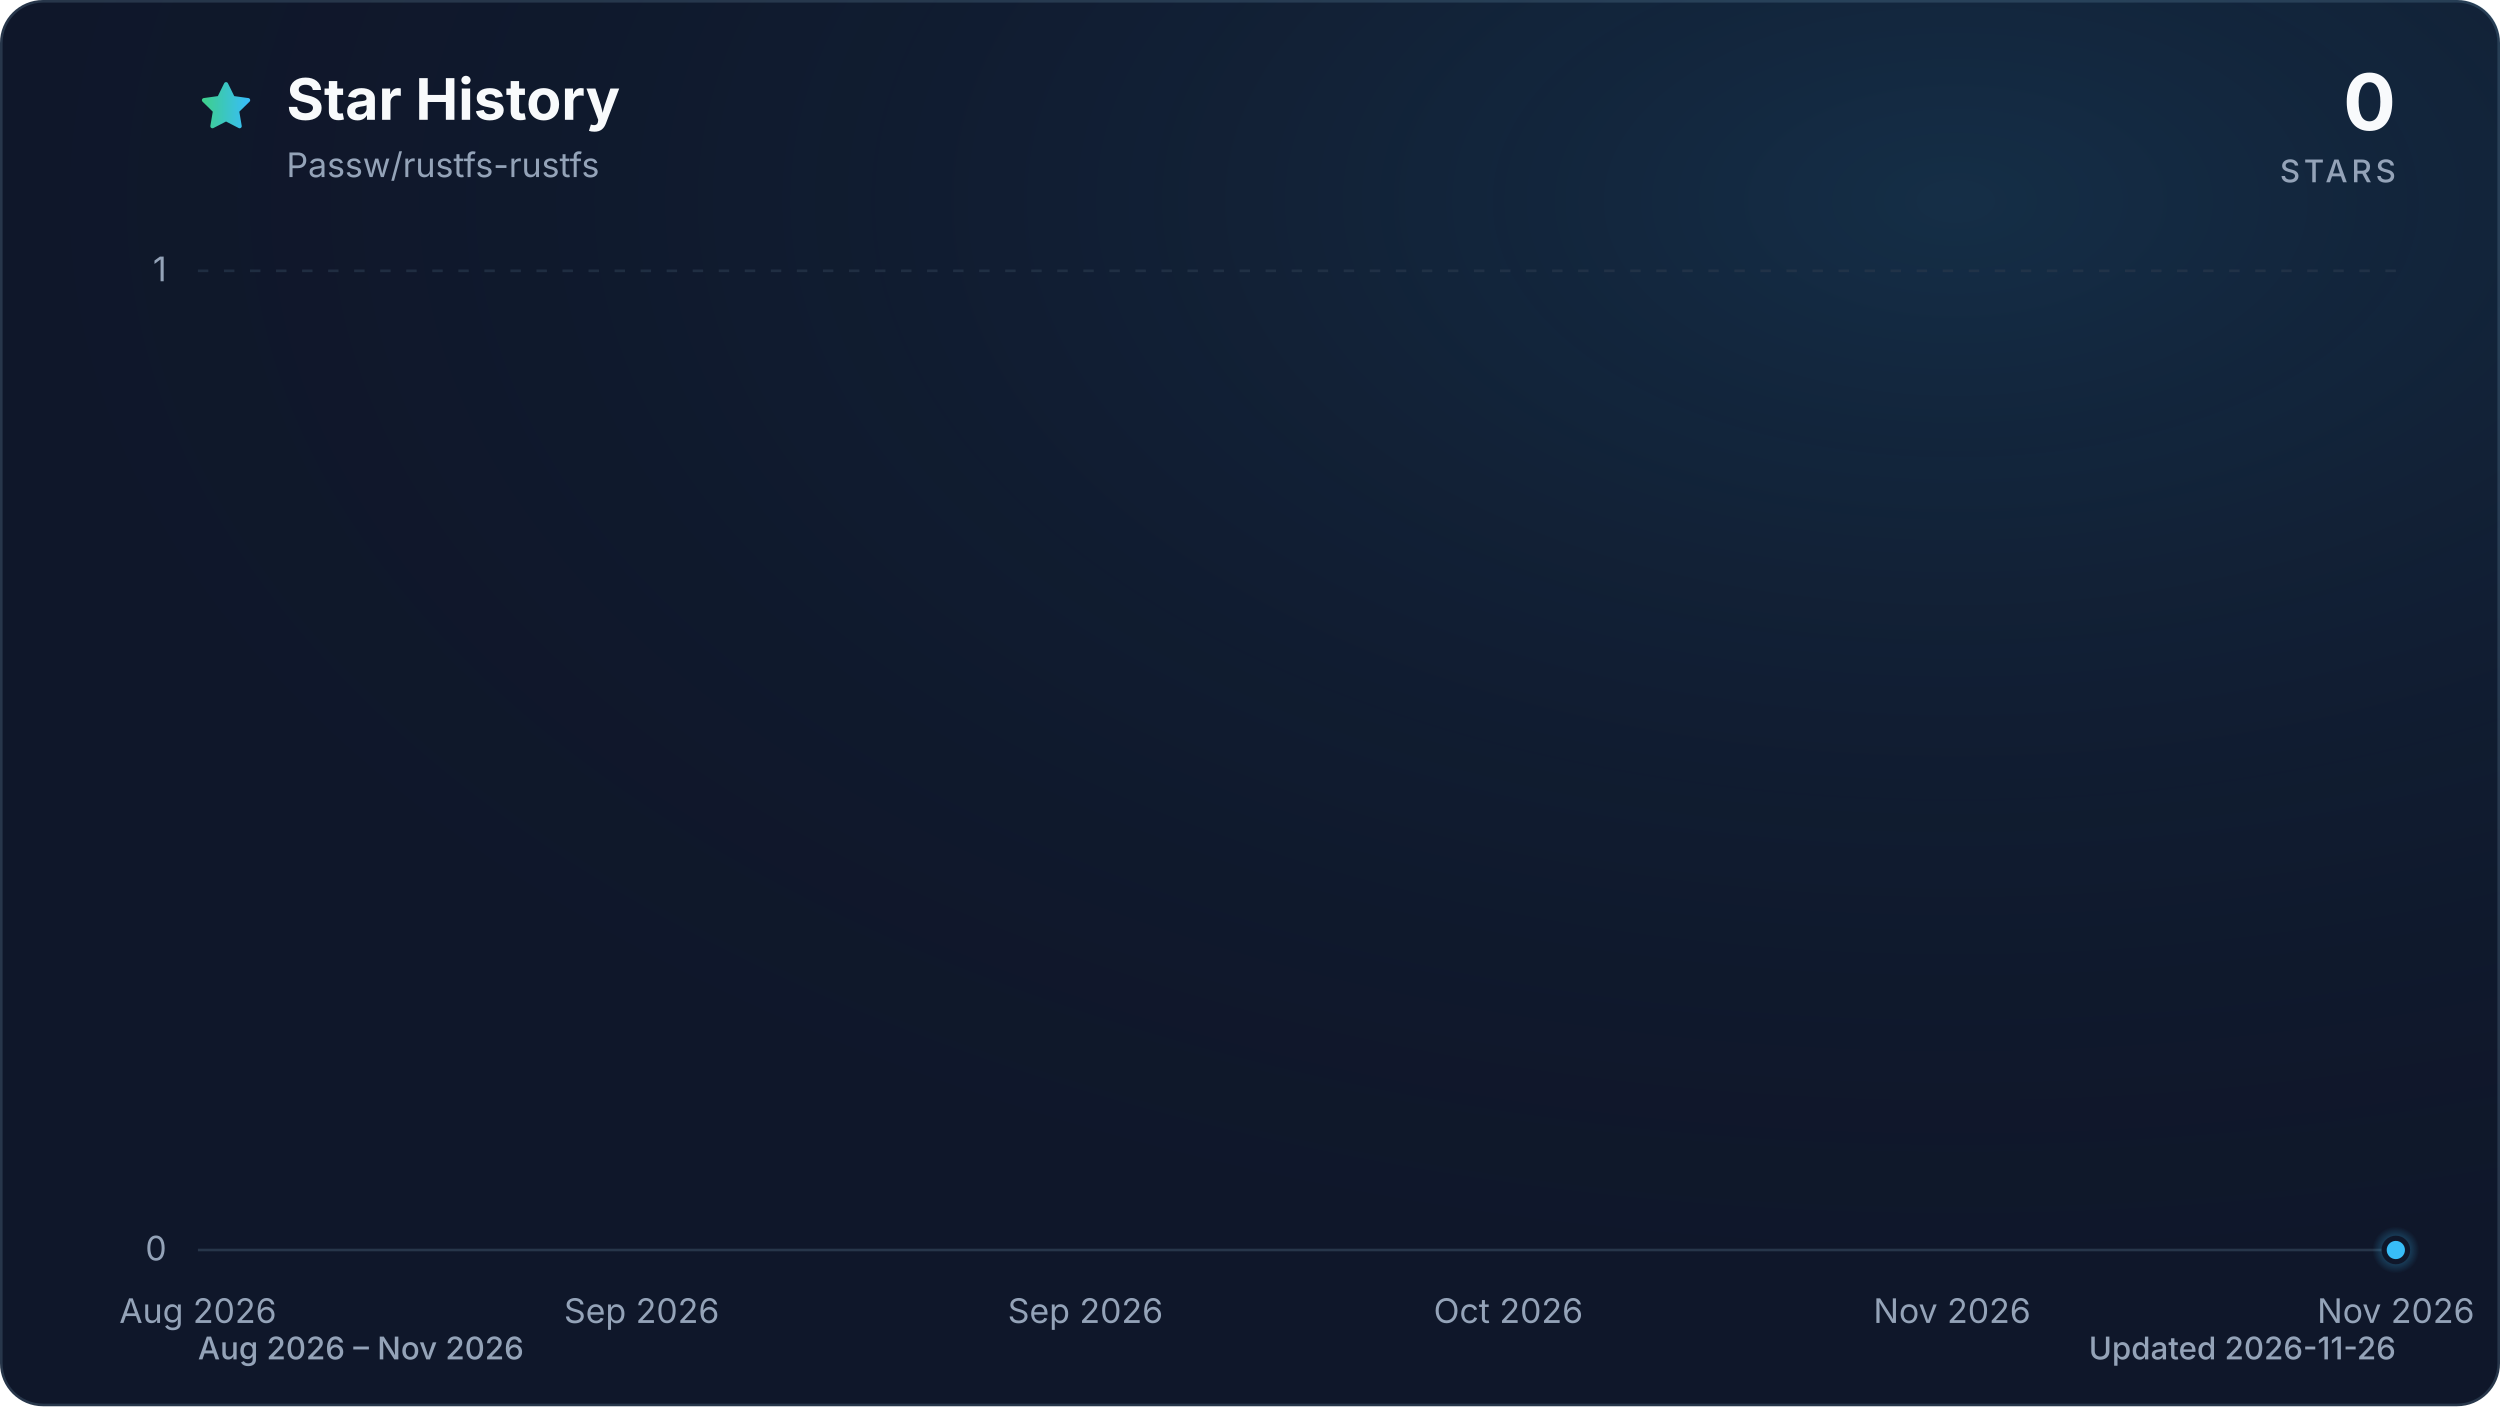
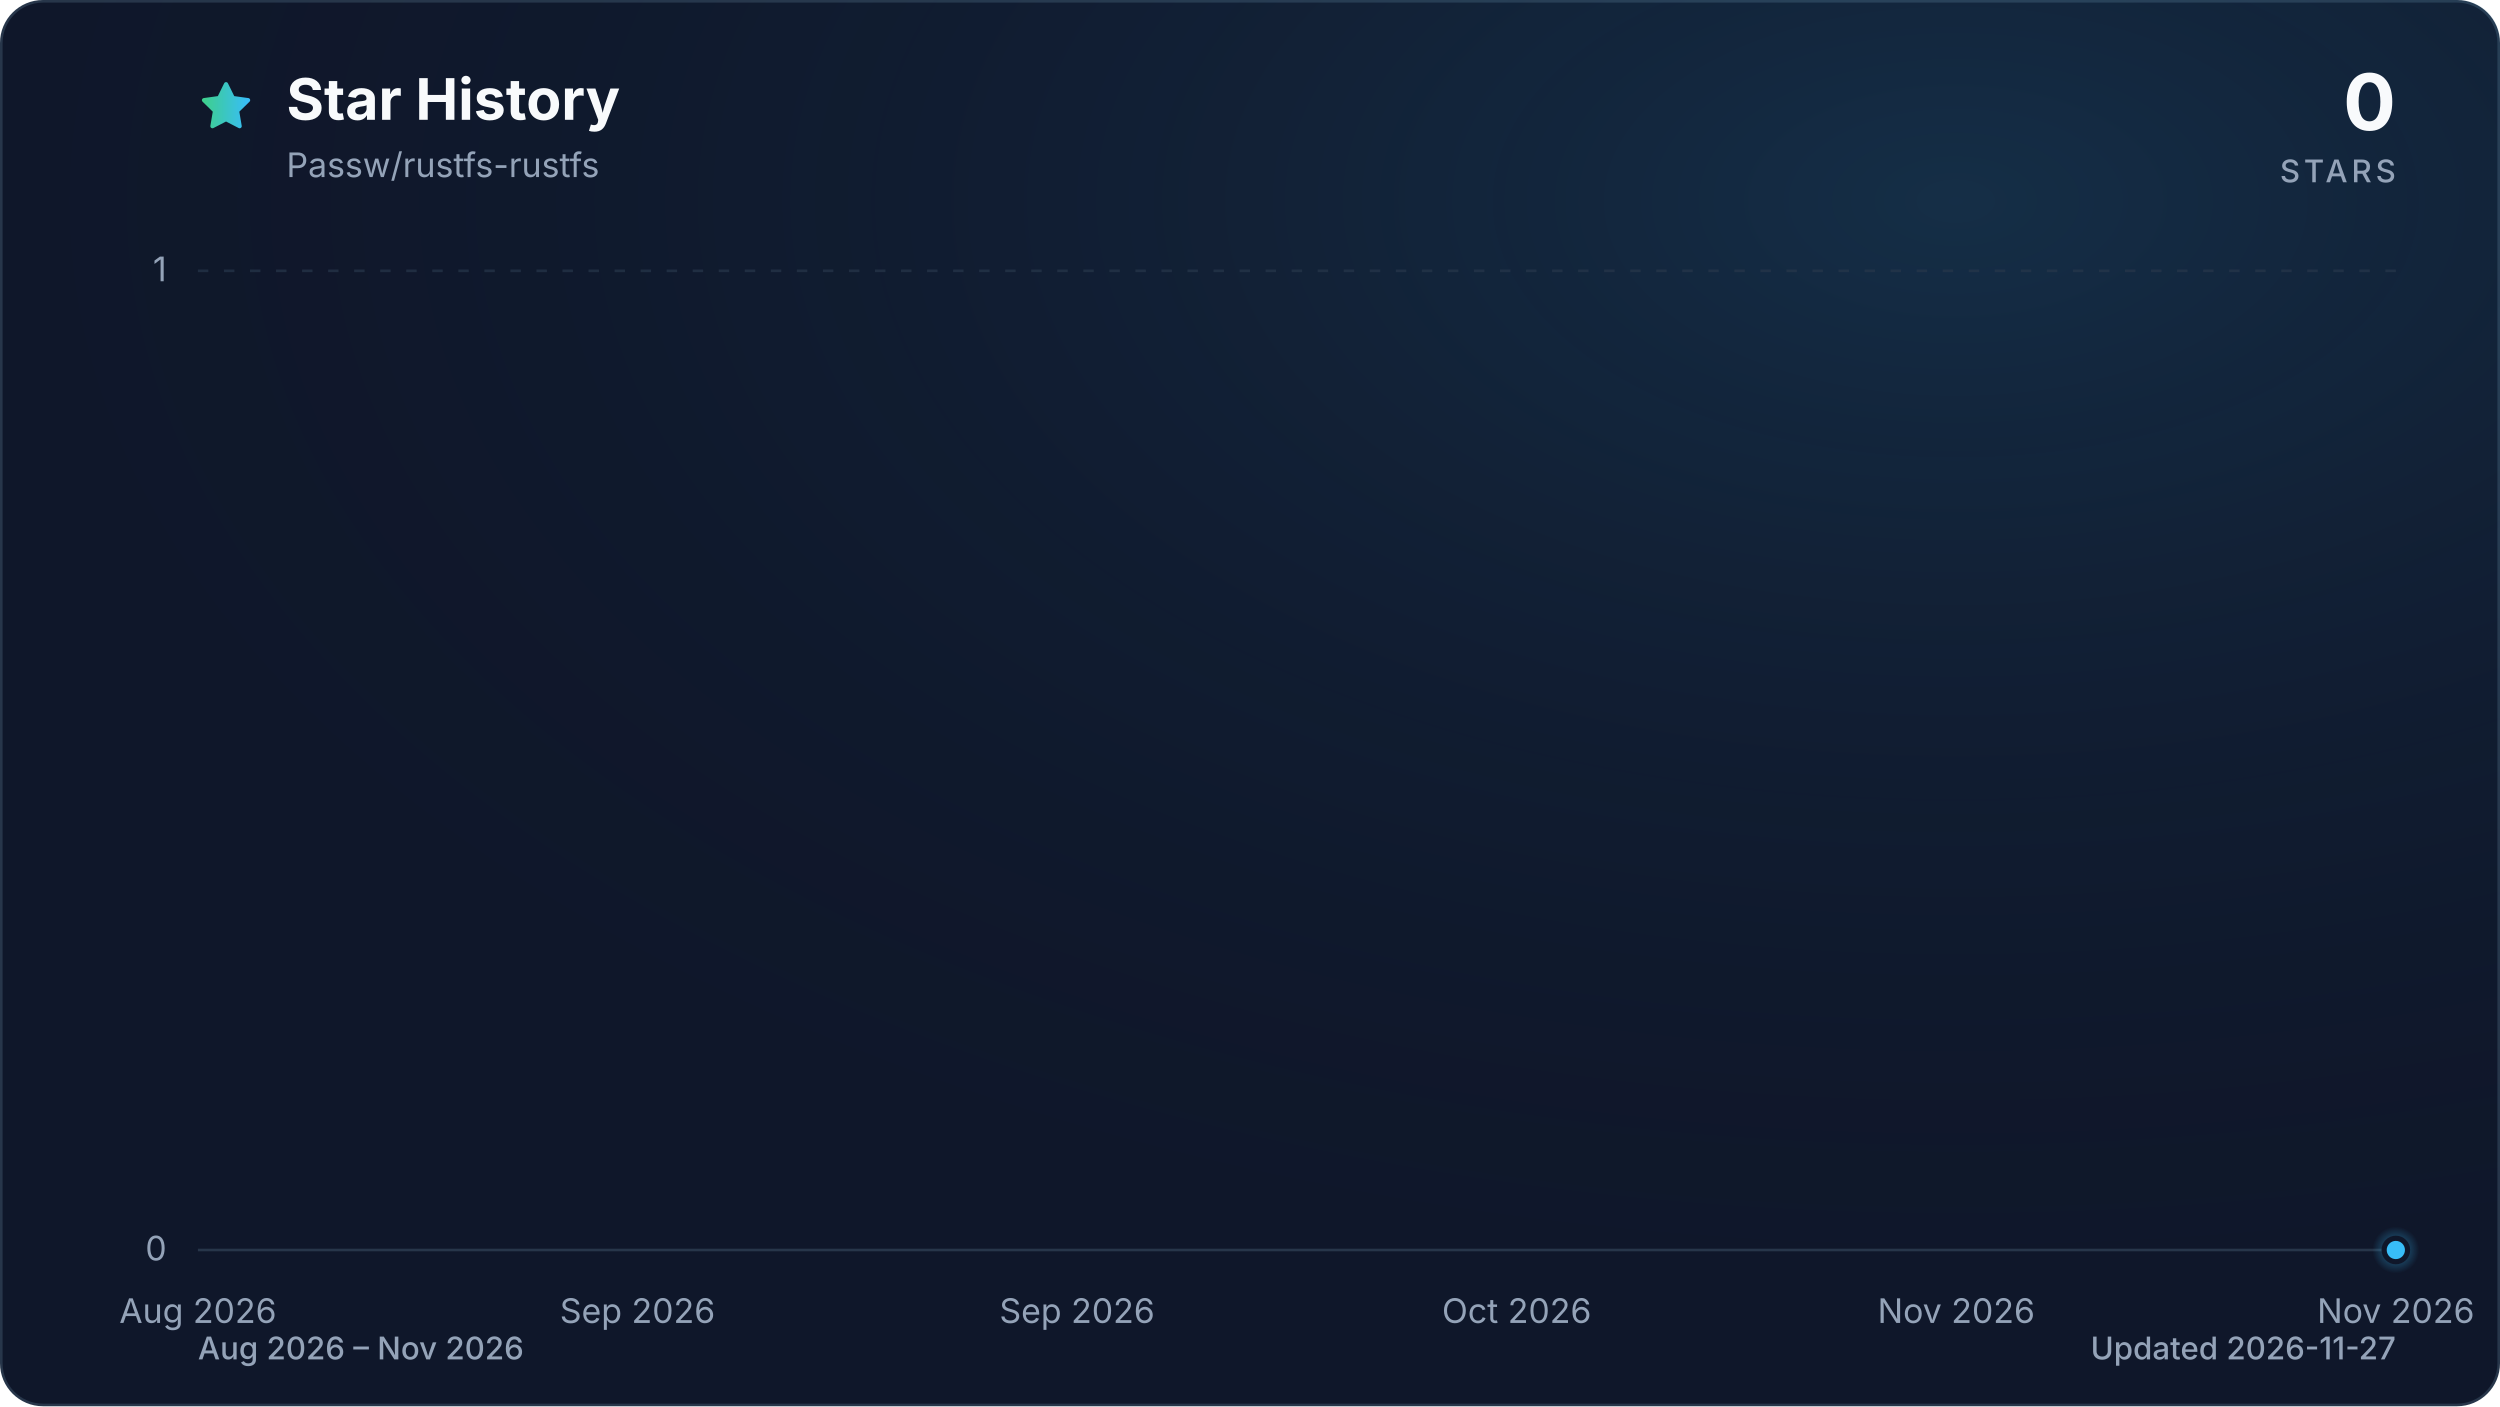
<svg xmlns="http://www.w3.org/2000/svg" viewBox="0 0 960 540" role="img" aria-labelledby="title description" data-style="gradient" data-variant="glow" data-animated="true">
  <defs>
    <linearGradient id="trend" x1="0" y1="0" x2="1" y2="0">
      <stop offset="0%" stop-color="#3ecf8e" />
      <stop offset="100%" stop-color="#38bdf8" />
    </linearGradient>
    <linearGradient id="area" x1="0" y1="0" x2="0" y2="1">
      <stop offset="0%" stop-color="#3ecf8e" stop-opacity="0.30" />
      <stop offset="55%" stop-color="#38bdf8" stop-opacity="0.10" />
      <stop offset="100%" stop-color="#38bdf8" stop-opacity="0.01" />
    </linearGradient>
    <radialGradient id="marker-halo" cx="50%" cy="50%" r="50%">
      <stop offset="0%" stop-color="#38bdf8" stop-opacity="0.55" />
      <stop offset="100%" stop-color="#38bdf8" stop-opacity="0" />
    </radialGradient>
    <radialGradient id="surface-glow" cx="78%" cy="14%" r="80%">
      <stop offset="0%" stop-color="#38bdf8" stop-opacity="0.14" />
      <stop offset="100%" stop-color="#0f172a" stop-opacity="0" />
    </radialGradient>
    <filter id="trend-glow" x="-20%" y="-20%" width="140%" height="140%">
      <feGaussianBlur stdDeviation="7" />
    </filter>
  </defs>
  <style>
.trend-enter{transform-box:fill-box;transform-origin:center;animation:trend-enter 520ms cubic-bezier(0.16,1,0.3,1)}
.marker-enter{transform-box:fill-box;transform-origin:center;animation:marker-enter 320ms cubic-bezier(0.16,1,0.3,1) 200ms both}
.marker-pulse{transform-box:fill-box;transform-origin:center;animation:marker-pulse 2.6s ease-out infinite}
@keyframes trend-enter{from{opacity:.35;transform:translateY(10px)}to{opacity:1;transform:translateY(0)}}
@keyframes marker-enter{from{opacity:0;transform:scale(.4)}to{opacity:1;transform:scale(1)}}
@keyframes marker-pulse{0%{opacity:.5;transform:scale(.7)}70%,100%{opacity:0;transform:scale(2.1)}}
@media (prefers-reduced-motion:reduce){.trend-enter,.marker-enter,.marker-pulse{animation:none!important}}
@media (prefers-reduced-motion:reduce){.marker-pulse{opacity:0}}
</style>
  <rect x="0.5" y="0.5" width="959" height="539" fill="#0f172a" stroke="#27364a" stroke-width="1" rx="16" />
  <rect width="960" height="540" fill="url(#surface-glow)" rx="16" />
  <path d="M12 2.6l2.9 5.9 6.5.9-4.7 4.6 1.1 6.5-5.8-3-5.8 3 1.1-6.5-4.7-4.6 6.5-.9L12 2.6Z" transform="translate(76 30) scale(.9)" fill="url(#trend)" stroke="url(#trend)" stroke-width="1.8" stroke-linejoin="round" aria-hidden="true" />
  <text x="110" y="46" fill="#f8fafc" font-family="ui-sans-serif, system-ui, -apple-system, BlinkMacSystemFont, 'Segoe UI', sans-serif" font-size="22" font-weight="700">Star History</text>
  <text x="110" y="68" fill="#94a3b8" font-family="ui-sans-serif, system-ui, -apple-system, BlinkMacSystemFont, 'Segoe UI', sans-serif" font-size="13">Passw/rustfs-rustfs</text>
  <text x="920" y="50" fill="#f8fafc" font-family="ui-sans-serif, system-ui, -apple-system, BlinkMacSystemFont, 'Segoe UI', sans-serif" font-size="30" font-weight="700" text-anchor="end">0</text>
  <text x="920" y="70" fill="#94a3b8" font-family="ui-sans-serif, system-ui, -apple-system, BlinkMacSystemFont, 'Segoe UI', sans-serif" font-size="12" font-weight="500" letter-spacing="1.5" text-anchor="end">STARS</text>
  <line x1="76" y1="480.0" x2="920" y2="480.0" stroke="#27364a" stroke-width="1" stroke-dasharray="0" opacity="1" />
  <text x="64" y="484.0" fill="#94a3b8" font-family="ui-sans-serif, system-ui, -apple-system, BlinkMacSystemFont, 'Segoe UI', sans-serif" font-size="13" text-anchor="end">0</text>
  <line x1="76" y1="104.0" x2="920" y2="104.0" stroke="#27364a" stroke-width="1" stroke-dasharray="4 6" opacity="0.7" />
  <text x="64" y="108.0" fill="#94a3b8" font-family="ui-sans-serif, system-ui, -apple-system, BlinkMacSystemFont, 'Segoe UI', sans-serif" font-size="13" text-anchor="end">1</text>
  <text x="76.0" y="508" fill="#94a3b8" font-family="ui-sans-serif, system-ui, -apple-system, BlinkMacSystemFont, 'Segoe UI', sans-serif" font-size="13" text-anchor="middle">Aug 2026</text>
-   <text x="246.4" y="508" fill="#94a3b8" font-family="ui-sans-serif, system-ui, -apple-system, BlinkMacSystemFont, 'Segoe UI', sans-serif" font-size="13" text-anchor="middle">Sep 2026</text>
-   <text x="416.8" y="508" fill="#94a3b8" font-family="ui-sans-serif, system-ui, -apple-system, BlinkMacSystemFont, 'Segoe UI', sans-serif" font-size="13" text-anchor="middle">Sep 2026</text>
-   <text x="579.2" y="508" fill="#94a3b8" font-family="ui-sans-serif, system-ui, -apple-system, BlinkMacSystemFont, 'Segoe UI', sans-serif" font-size="13" text-anchor="middle">Oct 2026</text>
-   <text x="749.6" y="508" fill="#94a3b8" font-family="ui-sans-serif, system-ui, -apple-system, BlinkMacSystemFont, 'Segoe UI', sans-serif" font-size="13" text-anchor="middle">Nov 2026</text>
+   <text x="244.8" y="508" fill="#94a3b8" font-family="ui-sans-serif, system-ui, -apple-system, BlinkMacSystemFont, 'Segoe UI', sans-serif" font-size="13" text-anchor="middle">Sep 2026</text>
+   <text x="413.6" y="508" fill="#94a3b8" font-family="ui-sans-serif, system-ui, -apple-system, BlinkMacSystemFont, 'Segoe UI', sans-serif" font-size="13" text-anchor="middle">Sep 2026</text>
+   <text x="582.4" y="508" fill="#94a3b8" font-family="ui-sans-serif, system-ui, -apple-system, BlinkMacSystemFont, 'Segoe UI', sans-serif" font-size="13" text-anchor="middle">Oct 2026</text>
+   <text x="751.2" y="508" fill="#94a3b8" font-family="ui-sans-serif, system-ui, -apple-system, BlinkMacSystemFont, 'Segoe UI', sans-serif" font-size="13" text-anchor="middle">Nov 2026</text>
  <text x="920.0" y="508" fill="#94a3b8" font-family="ui-sans-serif, system-ui, -apple-system, BlinkMacSystemFont, 'Segoe UI', sans-serif" font-size="13" text-anchor="middle">Nov 2026</text>
  <g class="trend-enter">
-     <path d="M 76.0 480.0 C 78.7 480.0, 81.4 480.0, 84.1 480.0 C 86.8 480.0, 89.5 480.0, 92.2 480.0 C 94.9 480.0, 97.6 480.0, 100.3 480.0 C 103.1 480.0, 105.8 480.0, 108.5 480.0 C 111.2 480.0, 113.9 480.0, 116.6 480.0 C 119.3 480.0, 122.0 480.0, 124.7 480.0 C 127.4 480.0, 130.1 480.0, 132.8 480.0 C 135.5 480.0, 138.2 480.0, 140.9 480.0 C 143.6 480.0, 146.3 480.0, 149.0 480.0 C 151.7 480.0, 154.4 480.0, 157.2 480.0 C 159.9 480.0, 162.6 480.0, 165.3 480.0 C 168.0 480.0, 170.7 480.0, 173.4 480.0 C 176.1 480.0, 178.8 480.0, 181.5 480.0 C 184.2 480.0, 186.9 480.0, 189.6 480.0 C 192.3 480.0, 195.0 480.0, 197.7 480.0 C 200.4 480.0, 203.1 480.0, 205.8 480.0 C 208.6 480.0, 211.3 480.0, 214.0 480.0 C 216.7 480.0, 219.4 480.0, 222.1 480.0 C 224.8 480.0, 227.5 480.0, 230.2 480.0 C 232.9 480.0, 235.6 480.0, 238.3 480.0 C 241.0 480.0, 243.7 480.0, 246.4 480.0 C 249.1 480.0, 251.8 480.0, 254.5 480.0 C 257.2 480.0, 259.9 480.0, 262.7 480.0 C 265.4 480.0, 268.1 480.0, 270.8 480.0 C 273.5 480.0, 276.2 480.0, 278.9 480.0 C 281.6 480.0, 284.3 480.0, 287.0 480.0 C 289.7 480.0, 292.4 480.0, 295.1 480.0 C 297.8 480.0, 300.5 480.0, 303.2 480.0 C 305.9 480.0, 308.6 480.0, 311.3 480.0 C 314.1 480.0, 316.8 480.0, 319.5 480.0 C 322.2 480.0, 324.9 480.0, 327.6 480.0 C 330.3 480.0, 333.0 480.0, 335.7 480.0 C 338.4 480.0, 341.1 480.0, 343.8 480.0 C 346.5 480.0, 349.2 480.0, 351.9 480.0 C 354.6 480.0, 357.3 480.0, 360.0 480.0 C 362.7 480.0, 365.4 480.0, 368.2 480.0 C 370.9 480.0, 373.6 480.0, 376.3 480.0 C 379.0 480.0, 381.7 480.0, 384.4 480.0 C 387.1 480.0, 389.8 480.0, 392.5 480.0 C 395.2 480.0, 397.9 480.0, 400.6 480.0 C 403.3 480.0, 406.0 480.0, 408.7 480.0 C 411.4 480.0, 414.1 480.0, 416.8 480.0 C 419.6 480.0, 422.3 480.0, 425.0 480.0 C 427.7 480.0, 430.4 480.0, 433.1 480.0 C 435.8 480.0, 438.5 480.0, 441.2 480.0 C 443.9 480.0, 446.6 480.0, 449.3 480.0 C 452.0 480.0, 454.7 480.0, 457.4 480.0 C 460.1 480.0, 462.8 480.0, 465.5 480.0 C 468.2 480.0, 470.9 480.0, 473.7 480.0 C 476.4 480.0, 479.1 480.0, 481.8 480.0 C 484.5 480.0, 487.2 480.0, 489.9 480.0 C 492.6 480.0, 495.3 480.0, 498.0 480.0 C 500.7 480.0, 503.4 480.0, 506.1 480.0 C 508.8 480.0, 511.5 480.0, 514.2 480.0 C 516.9 480.0, 519.6 480.0, 522.3 480.0 C 525.1 480.0, 527.8 480.0, 530.5 480.0 C 533.2 480.0, 535.9 480.0, 538.6 480.0 C 541.3 480.0, 544.0 480.0, 546.7 480.0 C 549.4 480.0, 552.1 480.0, 554.8 480.0 C 557.5 480.0, 560.2 480.0, 562.9 480.0 C 565.6 480.0, 568.3 480.0, 571.0 480.0 C 573.7 480.0, 576.4 480.0, 579.2 480.0 C 581.9 480.0, 584.6 480.0, 587.3 480.0 C 590.0 480.0, 592.7 480.0, 595.4 480.0 C 598.1 480.0, 600.8 480.0, 603.5 480.0 C 606.2 480.0, 608.9 480.0, 611.6 480.0 C 614.3 480.0, 617.0 480.0, 619.7 480.0 C 622.4 480.0, 625.1 480.0, 627.8 480.0 C 630.6 480.0, 633.3 480.0, 636.0 480.0 C 638.7 480.0, 641.4 480.0, 644.1 480.0 C 646.8 480.0, 649.5 480.0, 652.2 480.0 C 654.9 480.0, 657.6 480.0, 660.3 480.0 C 663.0 480.0, 665.7 480.0, 668.4 480.0 C 671.1 480.0, 673.8 480.0, 676.5 480.0 C 679.2 480.0, 681.9 480.0, 684.7 480.0 C 687.4 480.0, 690.1 480.0, 692.8 480.0 C 695.5 480.0, 698.2 480.0, 700.9 480.0 C 703.6 480.0, 706.3 480.0, 709.0 480.0 C 711.7 480.0, 714.4 480.0, 717.1 480.0 C 719.8 480.0, 722.5 480.0, 725.2 480.0 C 727.9 480.0, 730.6 480.0, 733.3 480.0 C 736.1 480.0, 738.8 480.0, 741.5 480.0 C 744.2 480.0, 746.9 480.0, 749.6 480.0 C 752.3 480.0, 755.0 480.0, 757.7 480.0 C 760.4 480.0, 763.1 480.0, 765.8 480.0 C 768.5 480.0, 771.2 480.0, 773.9 480.0 C 776.6 480.0, 779.3 480.0, 782.0 480.0 C 784.7 480.0, 787.4 480.0, 790.2 480.0 C 792.9 480.0, 795.6 480.0, 798.3 480.0 C 801.0 480.0, 803.7 480.0, 806.4 480.0 C 809.1 480.0, 811.8 480.0, 814.5 480.0 C 817.2 480.0, 819.9 480.0, 822.6 480.0 C 825.3 480.0, 828.0 480.0, 830.7 480.0 C 833.4 480.0, 836.1 480.0, 838.8 480.0 C 841.6 480.0, 844.3 480.0, 847.0 480.0 C 849.7 480.0, 852.4 480.0, 855.1 480.0 C 857.8 480.0, 860.5 480.0, 863.2 480.0 C 865.9 480.0, 868.6 480.0, 871.3 480.0 C 874.0 480.0, 876.7 480.0, 879.4 480.0 C 882.1 480.0, 884.8 480.0, 887.5 480.0 C 890.2 480.0, 892.9 480.0, 895.7 480.0 C 898.4 480.0, 901.1 480.0, 903.8 480.0 C 906.5 480.0, 909.2 480.0, 911.9 480.0 C 914.6 480.0, 917.3 480.0, 920.0 480.0 L 920.0 480.0 L 76.0 480.0 Z" fill="url(#area)" />
-     <path d="M 76.0 480.0 C 78.7 480.0, 81.4 480.0, 84.1 480.0 C 86.8 480.0, 89.5 480.0, 92.2 480.0 C 94.9 480.0, 97.6 480.0, 100.3 480.0 C 103.1 480.0, 105.8 480.0, 108.5 480.0 C 111.2 480.0, 113.9 480.0, 116.6 480.0 C 119.3 480.0, 122.0 480.0, 124.7 480.0 C 127.4 480.0, 130.1 480.0, 132.8 480.0 C 135.5 480.0, 138.2 480.0, 140.9 480.0 C 143.6 480.0, 146.3 480.0, 149.0 480.0 C 151.7 480.0, 154.4 480.0, 157.2 480.0 C 159.9 480.0, 162.6 480.0, 165.3 480.0 C 168.0 480.0, 170.7 480.0, 173.4 480.0 C 176.1 480.0, 178.8 480.0, 181.5 480.0 C 184.2 480.0, 186.9 480.0, 189.6 480.0 C 192.3 480.0, 195.0 480.0, 197.7 480.0 C 200.4 480.0, 203.1 480.0, 205.8 480.0 C 208.6 480.0, 211.3 480.0, 214.0 480.0 C 216.7 480.0, 219.4 480.0, 222.1 480.0 C 224.8 480.0, 227.5 480.0, 230.2 480.0 C 232.9 480.0, 235.6 480.0, 238.3 480.0 C 241.0 480.0, 243.7 480.0, 246.4 480.0 C 249.1 480.0, 251.8 480.0, 254.5 480.0 C 257.2 480.0, 259.9 480.0, 262.7 480.0 C 265.4 480.0, 268.1 480.0, 270.8 480.0 C 273.5 480.0, 276.2 480.0, 278.9 480.0 C 281.6 480.0, 284.3 480.0, 287.0 480.0 C 289.7 480.0, 292.4 480.0, 295.1 480.0 C 297.8 480.0, 300.5 480.0, 303.2 480.0 C 305.9 480.0, 308.6 480.0, 311.3 480.0 C 314.1 480.0, 316.8 480.0, 319.5 480.0 C 322.2 480.0, 324.9 480.0, 327.6 480.0 C 330.3 480.0, 333.0 480.0, 335.7 480.0 C 338.4 480.0, 341.1 480.0, 343.8 480.0 C 346.5 480.0, 349.2 480.0, 351.9 480.0 C 354.6 480.0, 357.3 480.0, 360.0 480.0 C 362.7 480.0, 365.4 480.0, 368.2 480.0 C 370.9 480.0, 373.6 480.0, 376.3 480.0 C 379.0 480.0, 381.7 480.0, 384.4 480.0 C 387.1 480.0, 389.8 480.0, 392.5 480.0 C 395.2 480.0, 397.9 480.0, 400.6 480.0 C 403.3 480.0, 406.0 480.0, 408.7 480.0 C 411.4 480.0, 414.1 480.0, 416.8 480.0 C 419.6 480.0, 422.3 480.0, 425.0 480.0 C 427.7 480.0, 430.4 480.0, 433.1 480.0 C 435.8 480.0, 438.5 480.0, 441.2 480.0 C 443.9 480.0, 446.6 480.0, 449.3 480.0 C 452.0 480.0, 454.7 480.0, 457.4 480.0 C 460.1 480.0, 462.8 480.0, 465.5 480.0 C 468.2 480.0, 470.9 480.0, 473.7 480.0 C 476.4 480.0, 479.1 480.0, 481.8 480.0 C 484.5 480.0, 487.2 480.0, 489.9 480.0 C 492.6 480.0, 495.3 480.0, 498.0 480.0 C 500.7 480.0, 503.4 480.0, 506.1 480.0 C 508.8 480.0, 511.5 480.0, 514.2 480.0 C 516.9 480.0, 519.6 480.0, 522.3 480.0 C 525.1 480.0, 527.8 480.0, 530.5 480.0 C 533.2 480.0, 535.9 480.0, 538.6 480.0 C 541.3 480.0, 544.0 480.0, 546.7 480.0 C 549.4 480.0, 552.1 480.0, 554.8 480.0 C 557.5 480.0, 560.2 480.0, 562.9 480.0 C 565.6 480.0, 568.3 480.0, 571.0 480.0 C 573.7 480.0, 576.4 480.0, 579.2 480.0 C 581.9 480.0, 584.6 480.0, 587.3 480.0 C 590.0 480.0, 592.7 480.0, 595.4 480.0 C 598.1 480.0, 600.8 480.0, 603.5 480.0 C 606.2 480.0, 608.9 480.0, 611.6 480.0 C 614.3 480.0, 617.0 480.0, 619.7 480.0 C 622.4 480.0, 625.1 480.0, 627.8 480.0 C 630.6 480.0, 633.3 480.0, 636.0 480.0 C 638.7 480.0, 641.4 480.0, 644.1 480.0 C 646.8 480.0, 649.5 480.0, 652.2 480.0 C 654.9 480.0, 657.6 480.0, 660.3 480.0 C 663.0 480.0, 665.7 480.0, 668.4 480.0 C 671.1 480.0, 673.8 480.0, 676.5 480.0 C 679.2 480.0, 681.9 480.0, 684.7 480.0 C 687.4 480.0, 690.1 480.0, 692.8 480.0 C 695.5 480.0, 698.2 480.0, 700.9 480.0 C 703.6 480.0, 706.3 480.0, 709.0 480.0 C 711.7 480.0, 714.4 480.0, 717.1 480.0 C 719.8 480.0, 722.5 480.0, 725.2 480.0 C 727.9 480.0, 730.6 480.0, 733.3 480.0 C 736.1 480.0, 738.8 480.0, 741.5 480.0 C 744.2 480.0, 746.9 480.0, 749.6 480.0 C 752.3 480.0, 755.0 480.0, 757.7 480.0 C 760.4 480.0, 763.1 480.0, 765.8 480.0 C 768.5 480.0, 771.2 480.0, 773.9 480.0 C 776.6 480.0, 779.3 480.0, 782.0 480.0 C 784.7 480.0, 787.4 480.0, 790.2 480.0 C 792.9 480.0, 795.6 480.0, 798.3 480.0 C 801.0 480.0, 803.7 480.0, 806.4 480.0 C 809.1 480.0, 811.8 480.0, 814.5 480.0 C 817.2 480.0, 819.9 480.0, 822.6 480.0 C 825.3 480.0, 828.0 480.0, 830.7 480.0 C 833.4 480.0, 836.1 480.0, 838.8 480.0 C 841.6 480.0, 844.3 480.0, 847.0 480.0 C 849.7 480.0, 852.4 480.0, 855.1 480.0 C 857.8 480.0, 860.5 480.0, 863.2 480.0 C 865.9 480.0, 868.6 480.0, 871.3 480.0 C 874.0 480.0, 876.7 480.0, 879.4 480.0 C 882.1 480.0, 884.8 480.0, 887.5 480.0 C 890.2 480.0, 892.9 480.0, 895.7 480.0 C 898.4 480.0, 901.1 480.0, 903.8 480.0 C 906.5 480.0, 909.2 480.0, 911.9 480.0 C 914.6 480.0, 917.3 480.0, 920.0 480.0" fill="none" stroke="url(#trend)" stroke-width="12" stroke-linecap="round" stroke-linejoin="round" opacity="0.16" filter="url(#trend-glow)" />
-     <path d="M 76.0 480.0 C 78.7 480.0, 81.4 480.0, 84.1 480.0 C 86.8 480.0, 89.5 480.0, 92.2 480.0 C 94.9 480.0, 97.6 480.0, 100.3 480.0 C 103.1 480.0, 105.8 480.0, 108.5 480.0 C 111.2 480.0, 113.9 480.0, 116.6 480.0 C 119.3 480.0, 122.0 480.0, 124.7 480.0 C 127.4 480.0, 130.1 480.0, 132.8 480.0 C 135.5 480.0, 138.2 480.0, 140.9 480.0 C 143.6 480.0, 146.3 480.0, 149.0 480.0 C 151.7 480.0, 154.4 480.0, 157.2 480.0 C 159.9 480.0, 162.6 480.0, 165.3 480.0 C 168.0 480.0, 170.7 480.0, 173.4 480.0 C 176.1 480.0, 178.8 480.0, 181.5 480.0 C 184.2 480.0, 186.9 480.0, 189.6 480.0 C 192.3 480.0, 195.0 480.0, 197.7 480.0 C 200.4 480.0, 203.1 480.0, 205.8 480.0 C 208.6 480.0, 211.3 480.0, 214.0 480.0 C 216.7 480.0, 219.4 480.0, 222.1 480.0 C 224.8 480.0, 227.5 480.0, 230.2 480.0 C 232.9 480.0, 235.6 480.0, 238.3 480.0 C 241.0 480.0, 243.7 480.0, 246.4 480.0 C 249.1 480.0, 251.8 480.0, 254.5 480.0 C 257.2 480.0, 259.9 480.0, 262.7 480.0 C 265.4 480.0, 268.1 480.0, 270.8 480.0 C 273.5 480.0, 276.2 480.0, 278.9 480.0 C 281.6 480.0, 284.3 480.0, 287.0 480.0 C 289.7 480.0, 292.4 480.0, 295.1 480.0 C 297.8 480.0, 300.5 480.0, 303.2 480.0 C 305.9 480.0, 308.6 480.0, 311.3 480.0 C 314.1 480.0, 316.8 480.0, 319.5 480.0 C 322.2 480.0, 324.9 480.0, 327.6 480.0 C 330.3 480.0, 333.0 480.0, 335.7 480.0 C 338.4 480.0, 341.1 480.0, 343.8 480.0 C 346.5 480.0, 349.2 480.0, 351.9 480.0 C 354.6 480.0, 357.3 480.0, 360.0 480.0 C 362.7 480.0, 365.4 480.0, 368.2 480.0 C 370.9 480.0, 373.6 480.0, 376.3 480.0 C 379.0 480.0, 381.7 480.0, 384.4 480.0 C 387.1 480.0, 389.8 480.0, 392.5 480.0 C 395.2 480.0, 397.9 480.0, 400.6 480.0 C 403.3 480.0, 406.0 480.0, 408.7 480.0 C 411.4 480.0, 414.1 480.0, 416.8 480.0 C 419.6 480.0, 422.3 480.0, 425.0 480.0 C 427.7 480.0, 430.4 480.0, 433.1 480.0 C 435.8 480.0, 438.5 480.0, 441.2 480.0 C 443.9 480.0, 446.6 480.0, 449.3 480.0 C 452.0 480.0, 454.7 480.0, 457.4 480.0 C 460.1 480.0, 462.8 480.0, 465.5 480.0 C 468.2 480.0, 470.9 480.0, 473.7 480.0 C 476.4 480.0, 479.1 480.0, 481.8 480.0 C 484.5 480.0, 487.2 480.0, 489.9 480.0 C 492.6 480.0, 495.3 480.0, 498.0 480.0 C 500.7 480.0, 503.4 480.0, 506.1 480.0 C 508.8 480.0, 511.5 480.0, 514.2 480.0 C 516.9 480.0, 519.6 480.0, 522.3 480.0 C 525.1 480.0, 527.8 480.0, 530.5 480.0 C 533.2 480.0, 535.9 480.0, 538.6 480.0 C 541.3 480.0, 544.0 480.0, 546.7 480.0 C 549.4 480.0, 552.1 480.0, 554.8 480.0 C 557.5 480.0, 560.2 480.0, 562.9 480.0 C 565.6 480.0, 568.3 480.0, 571.0 480.0 C 573.7 480.0, 576.4 480.0, 579.2 480.0 C 581.9 480.0, 584.6 480.0, 587.3 480.0 C 590.0 480.0, 592.7 480.0, 595.4 480.0 C 598.1 480.0, 600.8 480.0, 603.5 480.0 C 606.2 480.0, 608.9 480.0, 611.6 480.0 C 614.3 480.0, 617.0 480.0, 619.7 480.0 C 622.4 480.0, 625.1 480.0, 627.8 480.0 C 630.6 480.0, 633.3 480.0, 636.0 480.0 C 638.7 480.0, 641.4 480.0, 644.1 480.0 C 646.8 480.0, 649.5 480.0, 652.2 480.0 C 654.9 480.0, 657.6 480.0, 660.3 480.0 C 663.0 480.0, 665.7 480.0, 668.4 480.0 C 671.1 480.0, 673.8 480.0, 676.5 480.0 C 679.2 480.0, 681.9 480.0, 684.7 480.0 C 687.4 480.0, 690.1 480.0, 692.8 480.0 C 695.5 480.0, 698.2 480.0, 700.9 480.0 C 703.6 480.0, 706.3 480.0, 709.0 480.0 C 711.7 480.0, 714.4 480.0, 717.1 480.0 C 719.8 480.0, 722.5 480.0, 725.2 480.0 C 727.9 480.0, 730.6 480.0, 733.3 480.0 C 736.1 480.0, 738.8 480.0, 741.5 480.0 C 744.2 480.0, 746.9 480.0, 749.6 480.0 C 752.3 480.0, 755.0 480.0, 757.7 480.0 C 760.4 480.0, 763.1 480.0, 765.8 480.0 C 768.5 480.0, 771.2 480.0, 773.9 480.0 C 776.6 480.0, 779.3 480.0, 782.0 480.0 C 784.7 480.0, 787.4 480.0, 790.2 480.0 C 792.9 480.0, 795.6 480.0, 798.3 480.0 C 801.0 480.0, 803.7 480.0, 806.4 480.0 C 809.1 480.0, 811.8 480.0, 814.5 480.0 C 817.2 480.0, 819.9 480.0, 822.6 480.0 C 825.3 480.0, 828.0 480.0, 830.7 480.0 C 833.4 480.0, 836.1 480.0, 838.8 480.0 C 841.6 480.0, 844.3 480.0, 847.0 480.0 C 849.7 480.0, 852.4 480.0, 855.1 480.0 C 857.8 480.0, 860.5 480.0, 863.2 480.0 C 865.9 480.0, 868.6 480.0, 871.3 480.0 C 874.0 480.0, 876.7 480.0, 879.4 480.0 C 882.1 480.0, 884.8 480.0, 887.5 480.0 C 890.2 480.0, 892.9 480.0, 895.7 480.0 C 898.4 480.0, 901.1 480.0, 903.8 480.0 C 906.5 480.0, 909.2 480.0, 911.9 480.0 C 914.6 480.0, 917.3 480.0, 920.0 480.0" fill="none" stroke="url(#trend)" stroke-width="3" stroke-linecap="round" stroke-linejoin="round" />
+     <path d="M 76.0 480.0 C 78.7 480.0, 81.4 480.0, 84.0 480.0 C 86.7 480.0, 89.4 480.0, 92.1 480.0 C 94.8 480.0, 97.4 480.0, 100.1 480.0 C 102.8 480.0, 105.5 480.0, 108.2 480.0 C 110.8 480.0, 113.5 480.0, 116.2 480.0 C 118.9 480.0, 121.5 480.0, 124.2 480.0 C 126.9 480.0, 129.6 480.0, 132.3 480.0 C 134.9 480.0, 137.6 480.0, 140.3 480.0 C 143.0 480.0, 145.7 480.0, 148.3 480.0 C 151.0 480.0, 153.7 480.0, 156.4 480.0 C 159.1 480.0, 161.7 480.0, 164.4 480.0 C 167.1 480.0, 169.8 480.0, 172.5 480.0 C 175.1 480.0, 177.8 480.0, 180.5 480.0 C 183.2 480.0, 185.9 480.0, 188.5 480.0 C 191.2 480.0, 193.9 480.0, 196.6 480.0 C 199.3 480.0, 201.9 480.0, 204.6 480.0 C 207.3 480.0, 210.0 480.0, 212.6 480.0 C 215.3 480.0, 218.0 480.0, 220.7 480.0 C 223.4 480.0, 226.0 480.0, 228.7 480.0 C 231.4 480.0, 234.1 480.0, 236.8 480.0 C 239.4 480.0, 242.1 480.0, 244.8 480.0 C 247.5 480.0, 250.2 480.0, 252.8 480.0 C 255.5 480.0, 258.2 480.0, 260.9 480.0 C 263.6 480.0, 266.2 480.0, 268.9 480.0 C 271.6 480.0, 274.3 480.0, 277.0 480.0 C 279.6 480.0, 282.3 480.0, 285.0 480.0 C 287.7 480.0, 290.3 480.0, 293.0 480.0 C 295.7 480.0, 298.4 480.0, 301.1 480.0 C 303.7 480.0, 306.4 480.0, 309.1 480.0 C 311.8 480.0, 314.5 480.0, 317.1 480.0 C 319.8 480.0, 322.5 480.0, 325.2 480.0 C 327.9 480.0, 330.5 480.0, 333.2 480.0 C 335.9 480.0, 338.6 480.0, 341.3 480.0 C 343.9 480.0, 346.6 480.0, 349.3 480.0 C 352.0 480.0, 354.7 480.0, 357.3 480.0 C 360.0 480.0, 362.7 480.0, 365.4 480.0 C 368.1 480.0, 370.7 480.0, 373.4 480.0 C 376.1 480.0, 378.8 480.0, 381.4 480.0 C 384.1 480.0, 386.8 480.0, 389.5 480.0 C 392.2 480.0, 394.8 480.0, 397.5 480.0 C 400.2 480.0, 402.9 480.0, 405.6 480.0 C 408.2 480.0, 410.9 480.0, 413.6 480.0 C 416.3 480.0, 419.0 480.0, 421.6 480.0 C 424.3 480.0, 427.0 480.0, 429.7 480.0 C 432.4 480.0, 435.0 480.0, 437.7 480.0 C 440.4 480.0, 443.1 480.0, 445.8 480.0 C 448.4 480.0, 451.1 480.0, 453.8 480.0 C 456.5 480.0, 459.1 480.0, 461.8 480.0 C 464.5 480.0, 467.2 480.0, 469.9 480.0 C 472.5 480.0, 475.2 480.0, 477.9 480.0 C 480.6 480.0, 483.3 480.0, 485.9 480.0 C 488.6 480.0, 491.3 480.0, 494.0 480.0 C 496.7 480.0, 499.3 480.0, 502.0 480.0 C 504.7 480.0, 507.4 480.0, 510.1 480.0 C 512.7 480.0, 515.4 480.0, 518.1 480.0 C 520.8 480.0, 523.5 480.0, 526.1 480.0 C 528.8 480.0, 531.5 480.0, 534.2 480.0 C 536.9 480.0, 539.5 480.0, 542.2 480.0 C 544.9 480.0, 547.6 480.0, 550.2 480.0 C 552.9 480.0, 555.6 480.0, 558.3 480.0 C 561.0 480.0, 563.6 480.0, 566.3 480.0 C 569.0 480.0, 571.7 480.0, 574.4 480.0 C 577.0 480.0, 579.7 480.0, 582.4 480.0 C 585.1 480.0, 587.8 480.0, 590.4 480.0 C 593.1 480.0, 595.8 480.0, 598.5 480.0 C 601.2 480.0, 603.8 480.0, 606.5 480.0 C 609.2 480.0, 611.9 480.0, 614.6 480.0 C 617.2 480.0, 619.9 480.0, 622.6 480.0 C 625.3 480.0, 627.9 480.0, 630.6 480.0 C 633.3 480.0, 636.0 480.0, 638.7 480.0 C 641.3 480.0, 644.0 480.0, 646.7 480.0 C 649.4 480.0, 652.1 480.0, 654.7 480.0 C 657.4 480.0, 660.1 480.0, 662.8 480.0 C 665.5 480.0, 668.1 480.0, 670.8 480.0 C 673.5 480.0, 676.2 480.0, 678.9 480.0 C 681.5 480.0, 684.2 480.0, 686.9 480.0 C 689.6 480.0, 692.3 480.0, 694.9 480.0 C 697.6 480.0, 700.3 480.0, 703.0 480.0 C 705.7 480.0, 708.3 480.0, 711.0 480.0 C 713.7 480.0, 716.4 480.0, 719.0 480.0 C 721.7 480.0, 724.4 480.0, 727.1 480.0 C 729.8 480.0, 732.4 480.0, 735.1 480.0 C 737.8 480.0, 740.5 480.0, 743.2 480.0 C 745.8 480.0, 748.5 480.0, 751.2 480.0 C 753.9 480.0, 756.6 480.0, 759.2 480.0 C 761.9 480.0, 764.6 480.0, 767.3 480.0 C 770.0 480.0, 772.6 480.0, 775.3 480.0 C 778.0 480.0, 780.7 480.0, 783.4 480.0 C 786.0 480.0, 788.7 480.0, 791.4 480.0 C 794.1 480.0, 796.7 480.0, 799.4 480.0 C 802.1 480.0, 804.8 480.0, 807.5 480.0 C 810.1 480.0, 812.8 480.0, 815.5 480.0 C 818.2 480.0, 820.9 480.0, 823.5 480.0 C 826.2 480.0, 828.9 480.0, 831.6 480.0 C 834.3 480.0, 836.9 480.0, 839.6 480.0 C 842.3 480.0, 845.0 480.0, 847.7 480.0 C 850.3 480.0, 853.0 480.0, 855.7 480.0 C 858.4 480.0, 861.1 480.0, 863.7 480.0 C 866.4 480.0, 869.1 480.0, 871.8 480.0 C 874.5 480.0, 877.1 480.0, 879.8 480.0 C 882.5 480.0, 885.2 480.0, 887.8 480.0 C 890.5 480.0, 893.2 480.0, 895.9 480.0 C 898.6 480.0, 901.2 480.0, 903.9 480.0 C 906.6 480.0, 909.3 480.0, 912.0 480.0 C 914.6 480.0, 917.3 480.0, 920.0 480.0 L 920.0 480.0 L 76.0 480.0 Z" fill="url(#area)" />
+     <path d="M 76.0 480.0 C 78.7 480.0, 81.4 480.0, 84.0 480.0 C 86.7 480.0, 89.4 480.0, 92.1 480.0 C 94.8 480.0, 97.4 480.0, 100.1 480.0 C 102.8 480.0, 105.5 480.0, 108.2 480.0 C 110.8 480.0, 113.5 480.0, 116.2 480.0 C 118.9 480.0, 121.5 480.0, 124.2 480.0 C 126.9 480.0, 129.6 480.0, 132.3 480.0 C 134.9 480.0, 137.6 480.0, 140.3 480.0 C 143.0 480.0, 145.7 480.0, 148.3 480.0 C 151.0 480.0, 153.7 480.0, 156.4 480.0 C 159.1 480.0, 161.7 480.0, 164.4 480.0 C 167.1 480.0, 169.8 480.0, 172.5 480.0 C 175.1 480.0, 177.8 480.0, 180.5 480.0 C 183.2 480.0, 185.9 480.0, 188.5 480.0 C 191.2 480.0, 193.9 480.0, 196.6 480.0 C 199.3 480.0, 201.9 480.0, 204.6 480.0 C 207.3 480.0, 210.0 480.0, 212.6 480.0 C 215.3 480.0, 218.0 480.0, 220.7 480.0 C 223.4 480.0, 226.0 480.0, 228.7 480.0 C 231.4 480.0, 234.1 480.0, 236.8 480.0 C 239.4 480.0, 242.1 480.0, 244.8 480.0 C 247.5 480.0, 250.2 480.0, 252.8 480.0 C 255.5 480.0, 258.2 480.0, 260.9 480.0 C 263.6 480.0, 266.2 480.0, 268.9 480.0 C 271.6 480.0, 274.3 480.0, 277.0 480.0 C 279.6 480.0, 282.3 480.0, 285.0 480.0 C 287.7 480.0, 290.3 480.0, 293.0 480.0 C 295.7 480.0, 298.4 480.0, 301.1 480.0 C 303.7 480.0, 306.4 480.0, 309.1 480.0 C 311.8 480.0, 314.5 480.0, 317.1 480.0 C 319.8 480.0, 322.5 480.0, 325.2 480.0 C 327.9 480.0, 330.5 480.0, 333.2 480.0 C 335.9 480.0, 338.6 480.0, 341.3 480.0 C 343.9 480.0, 346.6 480.0, 349.3 480.0 C 352.0 480.0, 354.7 480.0, 357.3 480.0 C 360.0 480.0, 362.7 480.0, 365.4 480.0 C 368.1 480.0, 370.7 480.0, 373.4 480.0 C 376.1 480.0, 378.8 480.0, 381.4 480.0 C 384.1 480.0, 386.8 480.0, 389.5 480.0 C 392.2 480.0, 394.8 480.0, 397.5 480.0 C 400.2 480.0, 402.9 480.0, 405.6 480.0 C 408.2 480.0, 410.9 480.0, 413.6 480.0 C 416.3 480.0, 419.0 480.0, 421.6 480.0 C 424.3 480.0, 427.0 480.0, 429.7 480.0 C 432.4 480.0, 435.0 480.0, 437.7 480.0 C 440.4 480.0, 443.1 480.0, 445.8 480.0 C 448.4 480.0, 451.1 480.0, 453.8 480.0 C 456.5 480.0, 459.1 480.0, 461.8 480.0 C 464.5 480.0, 467.2 480.0, 469.9 480.0 C 472.5 480.0, 475.2 480.0, 477.9 480.0 C 480.6 480.0, 483.3 480.0, 485.9 480.0 C 488.6 480.0, 491.3 480.0, 494.0 480.0 C 496.7 480.0, 499.3 480.0, 502.0 480.0 C 504.7 480.0, 507.4 480.0, 510.1 480.0 C 512.7 480.0, 515.4 480.0, 518.1 480.0 C 520.8 480.0, 523.5 480.0, 526.1 480.0 C 528.8 480.0, 531.5 480.0, 534.2 480.0 C 536.9 480.0, 539.5 480.0, 542.2 480.0 C 544.9 480.0, 547.6 480.0, 550.2 480.0 C 552.9 480.0, 555.6 480.0, 558.3 480.0 C 561.0 480.0, 563.6 480.0, 566.3 480.0 C 569.0 480.0, 571.7 480.0, 574.4 480.0 C 577.0 480.0, 579.7 480.0, 582.4 480.0 C 585.1 480.0, 587.8 480.0, 590.4 480.0 C 593.1 480.0, 595.8 480.0, 598.5 480.0 C 601.2 480.0, 603.8 480.0, 606.5 480.0 C 609.2 480.0, 611.9 480.0, 614.6 480.0 C 617.2 480.0, 619.9 480.0, 622.6 480.0 C 625.3 480.0, 627.9 480.0, 630.6 480.0 C 633.3 480.0, 636.0 480.0, 638.7 480.0 C 641.3 480.0, 644.0 480.0, 646.7 480.0 C 649.4 480.0, 652.1 480.0, 654.7 480.0 C 657.4 480.0, 660.1 480.0, 662.8 480.0 C 665.5 480.0, 668.1 480.0, 670.8 480.0 C 673.5 480.0, 676.2 480.0, 678.9 480.0 C 681.5 480.0, 684.2 480.0, 686.9 480.0 C 689.6 480.0, 692.3 480.0, 694.9 480.0 C 697.6 480.0, 700.3 480.0, 703.0 480.0 C 705.7 480.0, 708.3 480.0, 711.0 480.0 C 713.7 480.0, 716.4 480.0, 719.0 480.0 C 721.7 480.0, 724.4 480.0, 727.1 480.0 C 729.8 480.0, 732.4 480.0, 735.1 480.0 C 737.8 480.0, 740.5 480.0, 743.2 480.0 C 745.8 480.0, 748.5 480.0, 751.2 480.0 C 753.9 480.0, 756.6 480.0, 759.2 480.0 C 761.9 480.0, 764.6 480.0, 767.3 480.0 C 770.0 480.0, 772.6 480.0, 775.3 480.0 C 778.0 480.0, 780.7 480.0, 783.4 480.0 C 786.0 480.0, 788.7 480.0, 791.4 480.0 C 794.1 480.0, 796.7 480.0, 799.4 480.0 C 802.1 480.0, 804.8 480.0, 807.5 480.0 C 810.1 480.0, 812.8 480.0, 815.5 480.0 C 818.2 480.0, 820.9 480.0, 823.5 480.0 C 826.2 480.0, 828.9 480.0, 831.6 480.0 C 834.3 480.0, 836.9 480.0, 839.6 480.0 C 842.3 480.0, 845.0 480.0, 847.7 480.0 C 850.3 480.0, 853.0 480.0, 855.7 480.0 C 858.4 480.0, 861.1 480.0, 863.7 480.0 C 866.4 480.0, 869.1 480.0, 871.8 480.0 C 874.5 480.0, 877.1 480.0, 879.8 480.0 C 882.5 480.0, 885.2 480.0, 887.8 480.0 C 890.5 480.0, 893.2 480.0, 895.9 480.0 C 898.6 480.0, 901.2 480.0, 903.9 480.0 C 906.6 480.0, 909.3 480.0, 912.0 480.0 C 914.6 480.0, 917.3 480.0, 920.0 480.0" fill="none" stroke="url(#trend)" stroke-width="12" stroke-linecap="round" stroke-linejoin="round" opacity="0.16" filter="url(#trend-glow)" />
+     <path d="M 76.0 480.0 C 78.7 480.0, 81.4 480.0, 84.0 480.0 C 86.7 480.0, 89.4 480.0, 92.1 480.0 C 94.8 480.0, 97.4 480.0, 100.1 480.0 C 102.8 480.0, 105.5 480.0, 108.2 480.0 C 110.8 480.0, 113.5 480.0, 116.2 480.0 C 118.9 480.0, 121.5 480.0, 124.2 480.0 C 126.9 480.0, 129.6 480.0, 132.3 480.0 C 134.9 480.0, 137.6 480.0, 140.3 480.0 C 143.0 480.0, 145.7 480.0, 148.3 480.0 C 151.0 480.0, 153.7 480.0, 156.4 480.0 C 159.1 480.0, 161.7 480.0, 164.4 480.0 C 167.1 480.0, 169.8 480.0, 172.5 480.0 C 175.1 480.0, 177.8 480.0, 180.5 480.0 C 183.2 480.0, 185.9 480.0, 188.5 480.0 C 191.2 480.0, 193.9 480.0, 196.6 480.0 C 199.3 480.0, 201.9 480.0, 204.6 480.0 C 207.3 480.0, 210.0 480.0, 212.6 480.0 C 215.3 480.0, 218.0 480.0, 220.7 480.0 C 223.4 480.0, 226.0 480.0, 228.7 480.0 C 231.4 480.0, 234.1 480.0, 236.8 480.0 C 239.4 480.0, 242.1 480.0, 244.8 480.0 C 247.5 480.0, 250.2 480.0, 252.8 480.0 C 255.5 480.0, 258.2 480.0, 260.9 480.0 C 263.6 480.0, 266.2 480.0, 268.9 480.0 C 271.6 480.0, 274.3 480.0, 277.0 480.0 C 279.6 480.0, 282.3 480.0, 285.0 480.0 C 287.7 480.0, 290.3 480.0, 293.0 480.0 C 295.7 480.0, 298.4 480.0, 301.1 480.0 C 303.7 480.0, 306.4 480.0, 309.1 480.0 C 311.8 480.0, 314.5 480.0, 317.1 480.0 C 319.8 480.0, 322.5 480.0, 325.2 480.0 C 327.9 480.0, 330.5 480.0, 333.2 480.0 C 335.9 480.0, 338.6 480.0, 341.3 480.0 C 343.9 480.0, 346.6 480.0, 349.3 480.0 C 352.0 480.0, 354.7 480.0, 357.3 480.0 C 360.0 480.0, 362.7 480.0, 365.4 480.0 C 368.1 480.0, 370.7 480.0, 373.4 480.0 C 376.1 480.0, 378.8 480.0, 381.4 480.0 C 384.1 480.0, 386.8 480.0, 389.5 480.0 C 392.2 480.0, 394.8 480.0, 397.5 480.0 C 400.2 480.0, 402.9 480.0, 405.6 480.0 C 408.2 480.0, 410.9 480.0, 413.6 480.0 C 416.3 480.0, 419.0 480.0, 421.6 480.0 C 424.3 480.0, 427.0 480.0, 429.7 480.0 C 432.4 480.0, 435.0 480.0, 437.7 480.0 C 440.4 480.0, 443.1 480.0, 445.8 480.0 C 448.4 480.0, 451.1 480.0, 453.8 480.0 C 456.5 480.0, 459.1 480.0, 461.8 480.0 C 464.5 480.0, 467.2 480.0, 469.9 480.0 C 472.5 480.0, 475.2 480.0, 477.9 480.0 C 480.6 480.0, 483.3 480.0, 485.9 480.0 C 488.6 480.0, 491.3 480.0, 494.0 480.0 C 496.7 480.0, 499.3 480.0, 502.0 480.0 C 504.7 480.0, 507.4 480.0, 510.1 480.0 C 512.7 480.0, 515.4 480.0, 518.1 480.0 C 520.8 480.0, 523.5 480.0, 526.1 480.0 C 528.8 480.0, 531.5 480.0, 534.2 480.0 C 536.9 480.0, 539.5 480.0, 542.2 480.0 C 544.9 480.0, 547.6 480.0, 550.2 480.0 C 552.9 480.0, 555.6 480.0, 558.3 480.0 C 561.0 480.0, 563.6 480.0, 566.3 480.0 C 569.0 480.0, 571.7 480.0, 574.4 480.0 C 577.0 480.0, 579.7 480.0, 582.4 480.0 C 585.1 480.0, 587.8 480.0, 590.4 480.0 C 593.1 480.0, 595.8 480.0, 598.5 480.0 C 601.2 480.0, 603.8 480.0, 606.5 480.0 C 609.2 480.0, 611.9 480.0, 614.6 480.0 C 617.2 480.0, 619.9 480.0, 622.6 480.0 C 625.3 480.0, 627.9 480.0, 630.6 480.0 C 633.3 480.0, 636.0 480.0, 638.7 480.0 C 641.3 480.0, 644.0 480.0, 646.7 480.0 C 649.4 480.0, 652.1 480.0, 654.7 480.0 C 657.4 480.0, 660.1 480.0, 662.8 480.0 C 665.5 480.0, 668.1 480.0, 670.8 480.0 C 673.5 480.0, 676.2 480.0, 678.9 480.0 C 681.5 480.0, 684.2 480.0, 686.9 480.0 C 689.6 480.0, 692.3 480.0, 694.9 480.0 C 697.6 480.0, 700.3 480.0, 703.0 480.0 C 705.7 480.0, 708.3 480.0, 711.0 480.0 C 713.7 480.0, 716.4 480.0, 719.0 480.0 C 721.7 480.0, 724.4 480.0, 727.1 480.0 C 729.8 480.0, 732.4 480.0, 735.1 480.0 C 737.8 480.0, 740.5 480.0, 743.2 480.0 C 745.8 480.0, 748.5 480.0, 751.2 480.0 C 753.9 480.0, 756.6 480.0, 759.2 480.0 C 761.9 480.0, 764.6 480.0, 767.3 480.0 C 770.0 480.0, 772.6 480.0, 775.3 480.0 C 778.0 480.0, 780.7 480.0, 783.4 480.0 C 786.0 480.0, 788.7 480.0, 791.4 480.0 C 794.1 480.0, 796.7 480.0, 799.4 480.0 C 802.1 480.0, 804.8 480.0, 807.5 480.0 C 810.1 480.0, 812.8 480.0, 815.5 480.0 C 818.2 480.0, 820.9 480.0, 823.5 480.0 C 826.2 480.0, 828.9 480.0, 831.6 480.0 C 834.3 480.0, 836.9 480.0, 839.6 480.0 C 842.3 480.0, 845.0 480.0, 847.7 480.0 C 850.3 480.0, 853.0 480.0, 855.7 480.0 C 858.4 480.0, 861.1 480.0, 863.7 480.0 C 866.4 480.0, 869.1 480.0, 871.8 480.0 C 874.5 480.0, 877.1 480.0, 879.8 480.0 C 882.5 480.0, 885.2 480.0, 887.8 480.0 C 890.5 480.0, 893.2 480.0, 895.9 480.0 C 898.6 480.0, 901.2 480.0, 903.9 480.0 C 906.6 480.0, 909.3 480.0, 912.0 480.0 C 914.6 480.0, 917.3 480.0, 920.0 480.0" fill="none" stroke="url(#trend)" stroke-width="3" stroke-linecap="round" stroke-linejoin="round" />
  </g>
  <g class="marker-enter">
    <circle class="marker-pulse" cx="920.0" cy="480.0" r="9" fill="url(#marker-halo)" />
    <circle cx="920.0" cy="480.0" r="4.5" fill="#38bdf8" stroke="#0f172a" stroke-width="2" />
  </g>
  <text x="76" y="522" fill="#94a3b8" font-family="ui-sans-serif, system-ui, -apple-system, BlinkMacSystemFont, 'Segoe UI', sans-serif" font-size="12" font-weight="500">Aug 2026 – Nov 2026</text>
-   <text x="920" y="522" fill="#94a3b8" font-family="ui-sans-serif, system-ui, -apple-system, BlinkMacSystemFont, 'Segoe UI', sans-serif" font-size="12" font-weight="500" text-anchor="end">Updated 2026-11-26</text>
+   <text x="920" y="522" fill="#94a3b8" font-family="ui-sans-serif, system-ui, -apple-system, BlinkMacSystemFont, 'Segoe UI', sans-serif" font-size="12" font-weight="500" text-anchor="end">Updated 2026-11-27</text>
</svg>
